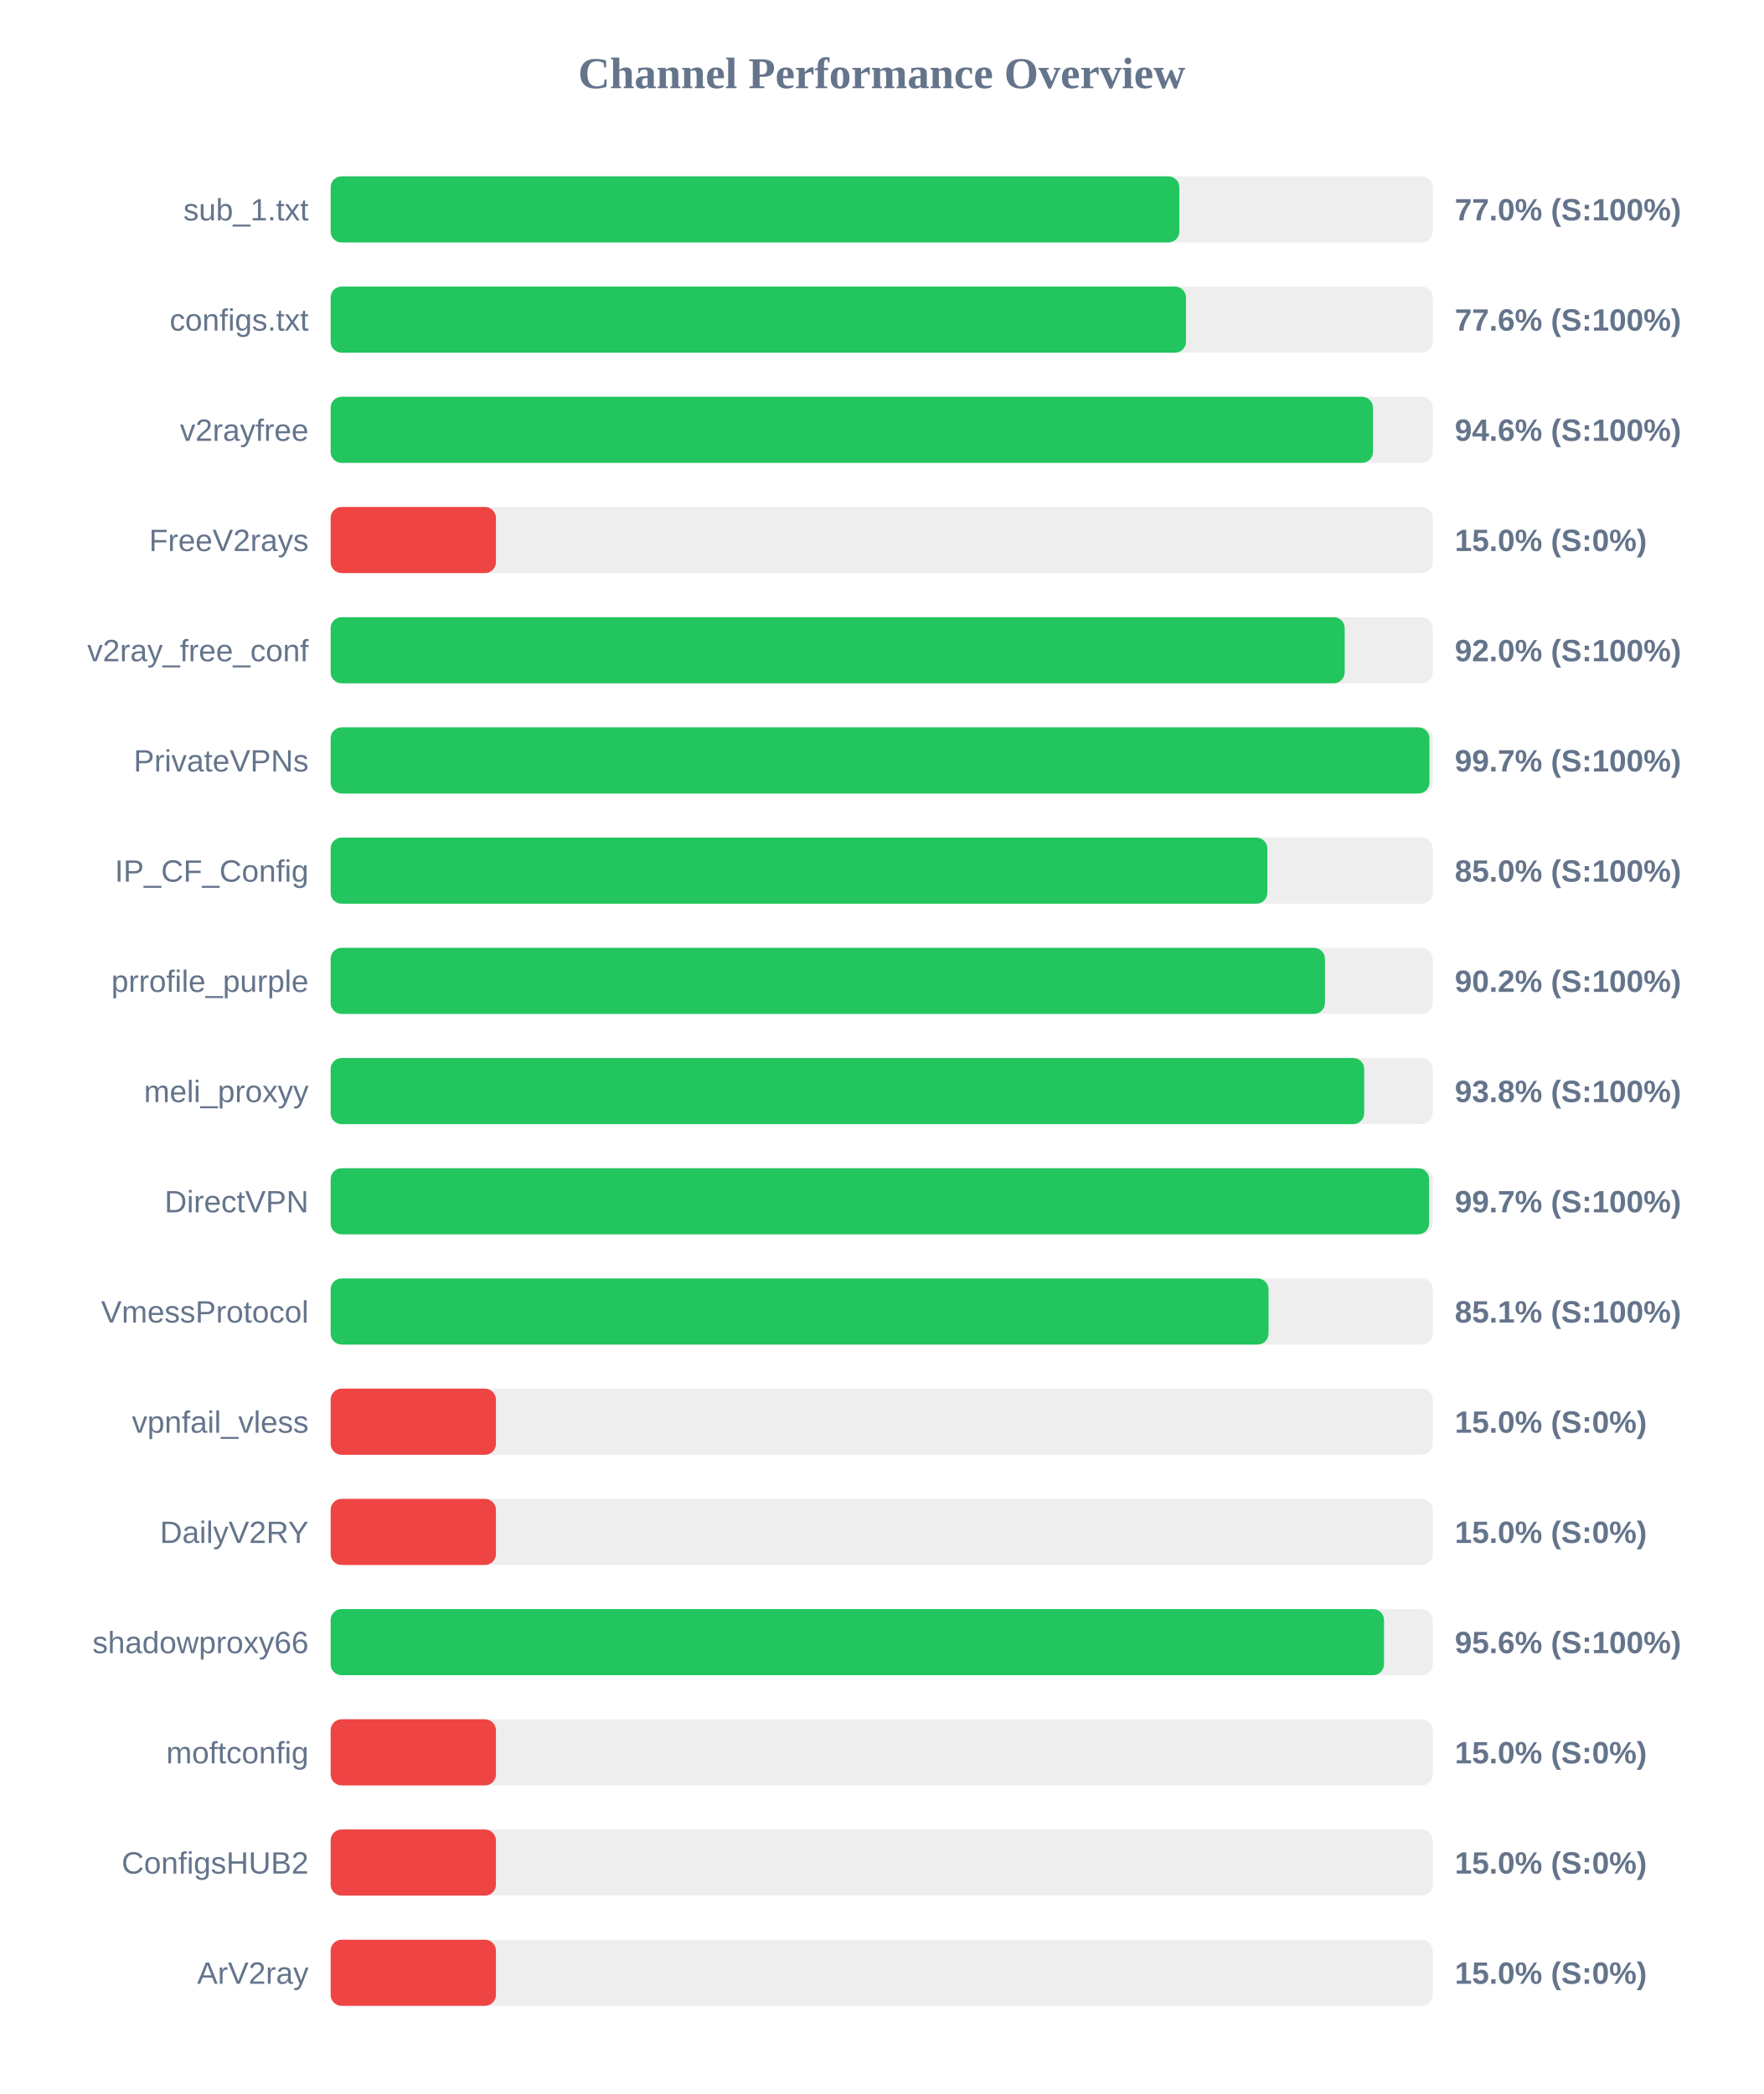
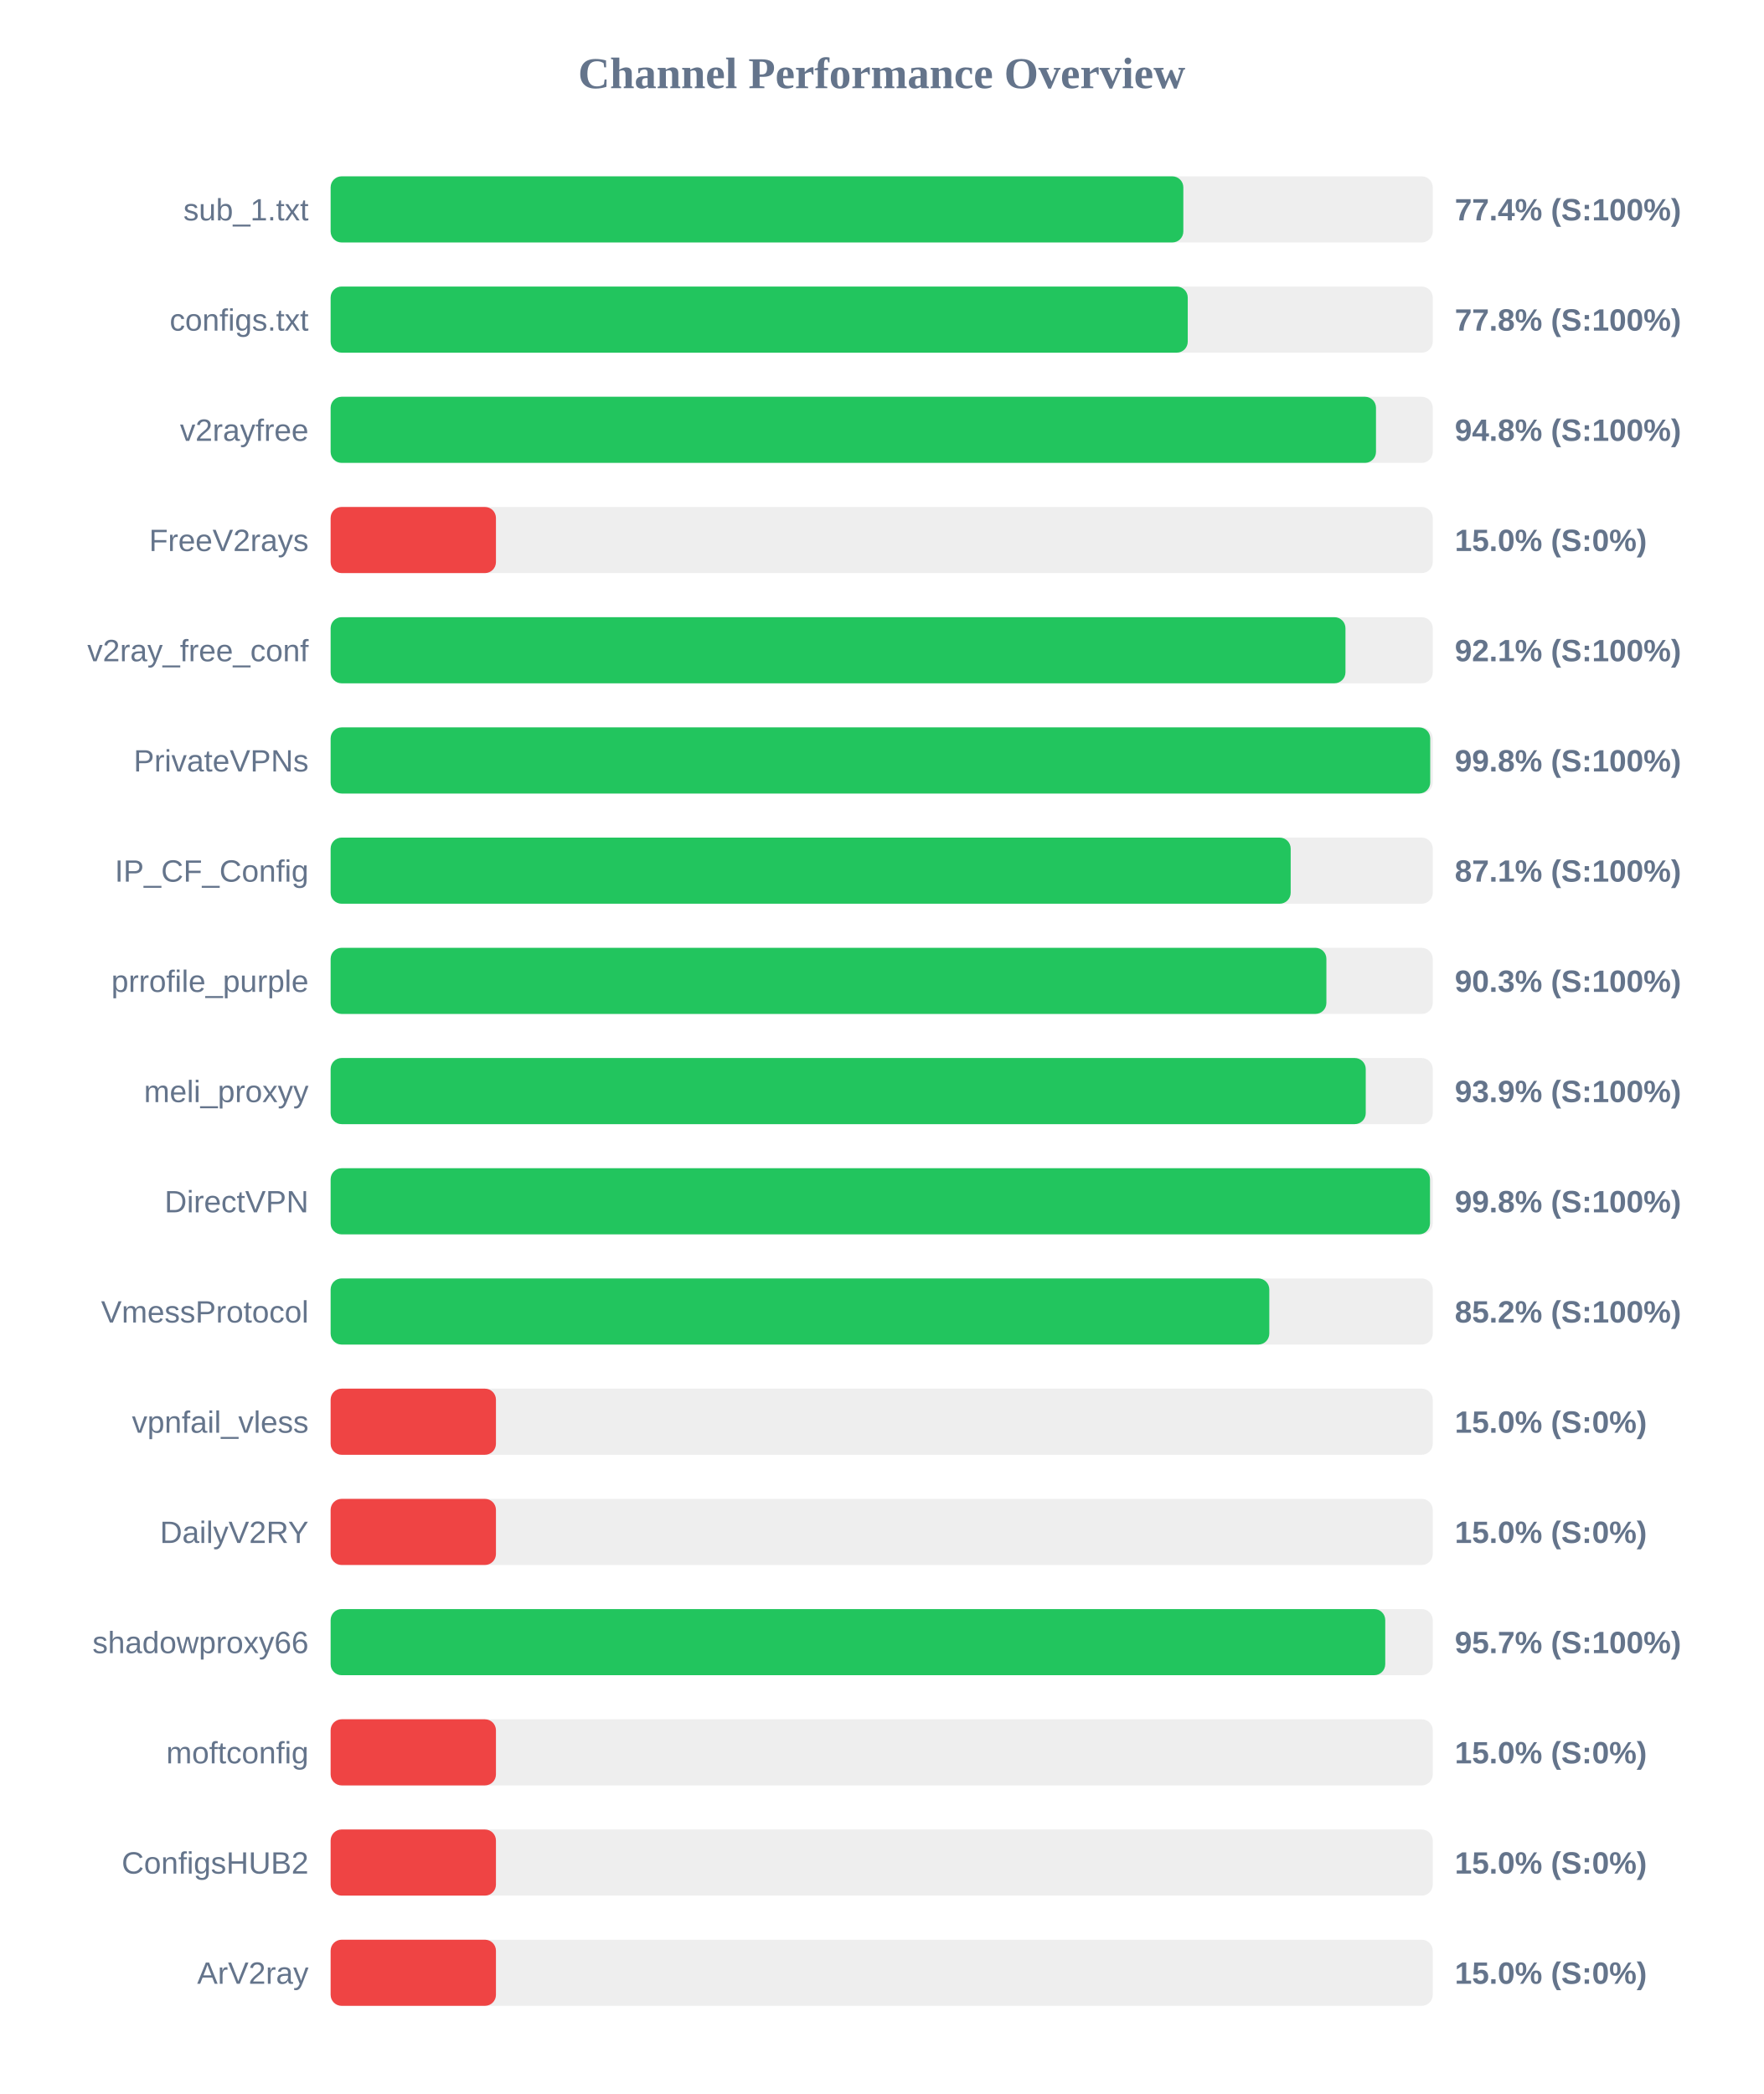
<svg xmlns="http://www.w3.org/2000/svg" width="800" height="950" version="1.1">
  <style>
        .row { font: 14px Arial; fill: #64748b; }
        .score { font: bold 14px Arial; fill: #64748b; }
    </style>
  <text x="400" y="40" text-anchor="middle" font-size="20px" font-weight="bold" fill="#64748b">Channel Performance Overview</text>
  <rect x="150" y="80" width="500" height="30" fill="#eee" rx="5" />
-   <rect x="150" y="80" width="385.05" height="30" fill="#22c55e" rx="5" />
+   <rect x="150" y="80" width="386.85" height="30" fill="#22c55e" rx="5" />
  <text x="140" y="100" text-anchor="end" class="row">sub_1.txt</text>
-   <text x="660" y="100" text-anchor="start" class="score">77.0% (S:100%)</text>
+   <text x="660" y="100" text-anchor="start" class="score">77.4% (S:100%)</text>
  <rect x="150" y="130" width="500" height="30" fill="#eee" rx="5" />
-   <rect x="150" y="130" width="388.05" height="30" fill="#22c55e" rx="5" />
+   <rect x="150" y="130" width="388.85" height="30" fill="#22c55e" rx="5" />
  <text x="140" y="150" text-anchor="end" class="row">configs.txt</text>
-   <text x="660" y="150" text-anchor="start" class="score">77.6% (S:100%)</text>
+   <text x="660" y="150" text-anchor="start" class="score">77.8% (S:100%)</text>
  <rect x="150" y="180" width="500" height="30" fill="#eee" rx="5" />
-   <rect x="150" y="180" width="472.9" height="30" fill="#22c55e" rx="5" />
+   <rect x="150" y="180" width="474.25" height="30" fill="#22c55e" rx="5" />
  <text x="140" y="200" text-anchor="end" class="row">v2rayfree</text>
-   <text x="660" y="200" text-anchor="start" class="score">94.6% (S:100%)</text>
+   <text x="660" y="200" text-anchor="start" class="score">94.8% (S:100%)</text>
  <rect x="150" y="230" width="500" height="30" fill="#eee" rx="5" />
  <rect x="150" y="230" width="75.0" height="30" fill="#ef4444" rx="5" />
  <text x="140" y="250" text-anchor="end" class="row">FreeV2rays</text>
  <text x="660" y="250" text-anchor="start" class="score">15.0% (S:0%)</text>
  <rect x="150" y="280" width="500" height="30" fill="#eee" rx="5" />
-   <rect x="150" y="280" width="460.05" height="30" fill="#22c55e" rx="5" />
+   <rect x="150" y="280" width="460.4" height="30" fill="#22c55e" rx="5" />
  <text x="140" y="300" text-anchor="end" class="row">v2ray_free_conf</text>
-   <text x="660" y="300" text-anchor="start" class="score">92.0% (S:100%)</text>
+   <text x="660" y="300" text-anchor="start" class="score">92.1% (S:100%)</text>
  <rect x="150" y="330" width="500" height="30" fill="#eee" rx="5" />
-   <rect x="150" y="330" width="498.5" height="30" fill="#22c55e" rx="5" />
+   <rect x="150" y="330" width="498.85" height="30" fill="#22c55e" rx="5" />
  <text x="140" y="350" text-anchor="end" class="row">PrivateVPNs</text>
-   <text x="660" y="350" text-anchor="start" class="score">99.7% (S:100%)</text>
+   <text x="660" y="350" text-anchor="start" class="score">99.8% (S:100%)</text>
  <rect x="150" y="380" width="500" height="30" fill="#eee" rx="5" />
-   <rect x="150" y="380" width="424.95" height="30" fill="#22c55e" rx="5" />
+   <rect x="150" y="380" width="435.55" height="30" fill="#22c55e" rx="5" />
  <text x="140" y="400" text-anchor="end" class="row">IP_CF_Config</text>
-   <text x="660" y="400" text-anchor="start" class="score">85.0% (S:100%)</text>
+   <text x="660" y="400" text-anchor="start" class="score">87.1% (S:100%)</text>
  <rect x="150" y="430" width="500" height="30" fill="#eee" rx="5" />
-   <rect x="150" y="430" width="451.1" height="30" fill="#22c55e" rx="5" />
+   <rect x="150" y="430" width="451.75" height="30" fill="#22c55e" rx="5" />
  <text x="140" y="450" text-anchor="end" class="row">prrofile_purple</text>
-   <text x="660" y="450" text-anchor="start" class="score">90.2% (S:100%)</text>
+   <text x="660" y="450" text-anchor="start" class="score">90.3% (S:100%)</text>
  <rect x="150" y="480" width="500" height="30" fill="#eee" rx="5" />
-   <rect x="150" y="480" width="468.9" height="30" fill="#22c55e" rx="5" />
+   <rect x="150" y="480" width="469.6" height="30" fill="#22c55e" rx="5" />
  <text x="140" y="500" text-anchor="end" class="row">meli_proxyy</text>
-   <text x="660" y="500" text-anchor="start" class="score">93.8% (S:100%)</text>
+   <text x="660" y="500" text-anchor="start" class="score">93.9% (S:100%)</text>
  <rect x="150" y="530" width="500" height="30" fill="#eee" rx="5" />
-   <rect x="150" y="530" width="498.35" height="30" fill="#22c55e" rx="5" />
+   <rect x="150" y="530" width="498.75" height="30" fill="#22c55e" rx="5" />
  <text x="140" y="550" text-anchor="end" class="row">DirectVPN</text>
-   <text x="660" y="550" text-anchor="start" class="score">99.7% (S:100%)</text>
+   <text x="660" y="550" text-anchor="start" class="score">99.8% (S:100%)</text>
  <rect x="150" y="580" width="500" height="30" fill="#eee" rx="5" />
-   <rect x="150" y="580" width="425.5" height="30" fill="#22c55e" rx="5" />
+   <rect x="150" y="580" width="425.85" height="30" fill="#22c55e" rx="5" />
  <text x="140" y="600" text-anchor="end" class="row">VmessProtocol</text>
-   <text x="660" y="600" text-anchor="start" class="score">85.1% (S:100%)</text>
+   <text x="660" y="600" text-anchor="start" class="score">85.2% (S:100%)</text>
  <rect x="150" y="630" width="500" height="30" fill="#eee" rx="5" />
  <rect x="150" y="630" width="75.0" height="30" fill="#ef4444" rx="5" />
  <text x="140" y="650" text-anchor="end" class="row">vpnfail_vless</text>
  <text x="660" y="650" text-anchor="start" class="score">15.0% (S:0%)</text>
  <rect x="150" y="680" width="500" height="30" fill="#eee" rx="5" />
  <rect x="150" y="680" width="75.0" height="30" fill="#ef4444" rx="5" />
  <text x="140" y="700" text-anchor="end" class="row">DailyV2RY</text>
  <text x="660" y="700" text-anchor="start" class="score">15.0% (S:0%)</text>
  <rect x="150" y="730" width="500" height="30" fill="#eee" rx="5" />
-   <rect x="150" y="730" width="477.9" height="30" fill="#22c55e" rx="5" />
+   <rect x="150" y="730" width="478.45" height="30" fill="#22c55e" rx="5" />
  <text x="140" y="750" text-anchor="end" class="row">shadowproxy66</text>
-   <text x="660" y="750" text-anchor="start" class="score">95.6% (S:100%)</text>
+   <text x="660" y="750" text-anchor="start" class="score">95.7% (S:100%)</text>
  <rect x="150" y="780" width="500" height="30" fill="#eee" rx="5" />
  <rect x="150" y="780" width="75.0" height="30" fill="#ef4444" rx="5" />
  <text x="140" y="800" text-anchor="end" class="row">moftconfig</text>
  <text x="660" y="800" text-anchor="start" class="score">15.0% (S:0%)</text>
  <rect x="150" y="830" width="500" height="30" fill="#eee" rx="5" />
  <rect x="150" y="830" width="75.0" height="30" fill="#ef4444" rx="5" />
  <text x="140" y="850" text-anchor="end" class="row">ConfigsHUB2</text>
  <text x="660" y="850" text-anchor="start" class="score">15.0% (S:0%)</text>
  <rect x="150" y="880" width="500" height="30" fill="#eee" rx="5" />
  <rect x="150" y="880" width="75.0" height="30" fill="#ef4444" rx="5" />
  <text x="140" y="900" text-anchor="end" class="row">ArV2ray</text>
  <text x="660" y="900" text-anchor="start" class="score">15.0% (S:0%)</text>
</svg>
